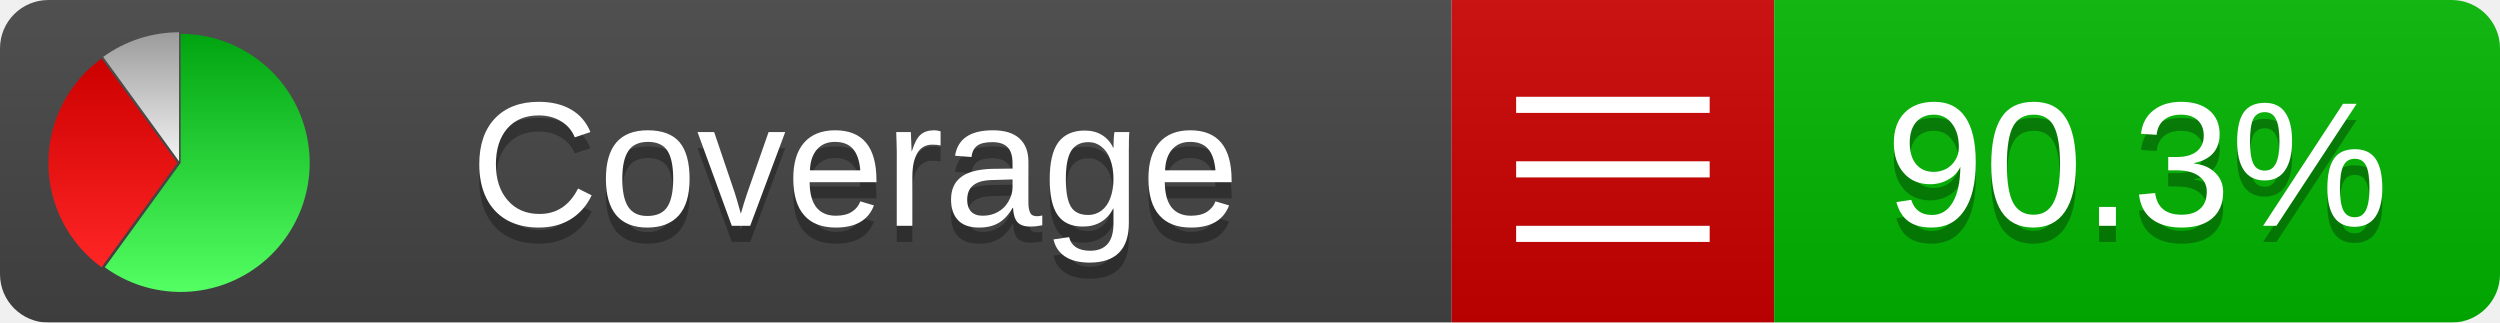
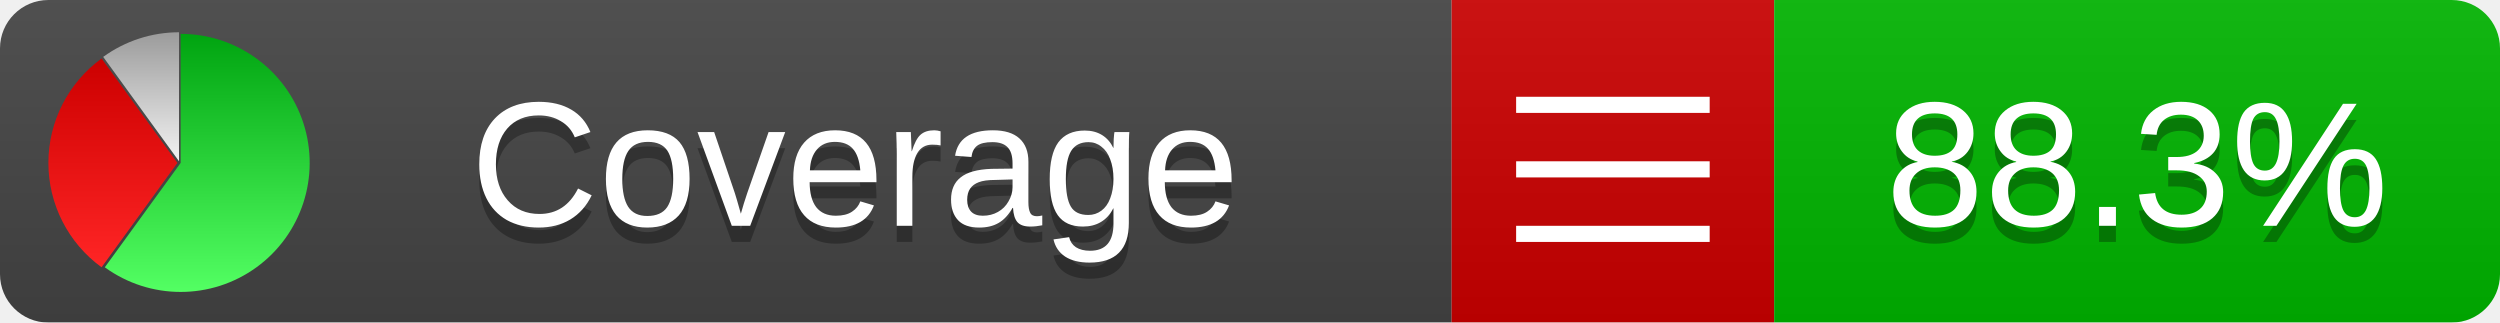
<svg xmlns="http://www.w3.org/2000/svg" xmlns:xlink="http://www.w3.org/1999/xlink" width="155" height="20">
  <style type="text/css">
          
            @keyframes fadeout {
              0 % { visibility: visible; opacity: 1; }
              40% { visibility: visible; opacity: 1; }
              50% { visibility: hidden; opacity: 0; }
              90% { visibility: hidden; opacity: 0; }
              100% { visibility: visible; opacity: 1; }
            }
            @keyframes fadein {
              0% { visibility: hidden; opacity: 0; }
              40% { visibility: hidden; opacity: 0; }
              50% { visibility: visible; opacity: 1; }
              90% { visibility: visible; opacity: 1; }
              100% { visibility: hidden; opacity: 0; }
            }
            .linecoverage {
                animation-duration: 10s;
                animation-name: fadeout;
                animation-iteration-count: infinite;
            }
            .branchcoverage {
                animation-duration: 10s;
                animation-name: fadein;
                animation-iteration-count: infinite;
            }
          
    </style>
  <defs>
    <linearGradient id="gradient" x2="0" y2="100%">
      <stop offset="0" stop-color="#bbb" stop-opacity=".1" />
      <stop offset="1" stop-opacity=".1" />
    </linearGradient>
    <linearGradient id="green" x2="0" y2="100%">
      <stop offset="0" stop-color="#00A410" />
      <stop offset="1" stop-color="#53FF63" />
    </linearGradient>
    <linearGradient id="red" x2="0" y2="100%">
      <stop offset="0" stop-color="#C00" />
      <stop offset="1" stop-color="#FF2525" />
    </linearGradient>
    <linearGradient id="gray" x2="0" y2="100%">
      <stop offset="0" stop-color="#9B9B9B" />
      <stop offset="1" stop-color="#F3F3F3" />
    </linearGradient>
    <mask id="mask">
      <rect width="155" height="20" rx="3" fill="#fff" />
    </mask>
    <g id="icon">
      <path style="fill:url(#green);" d="M205,202.5 l0,-200 a200,200 0 1,1 -117.558,361.803 z" />
      <path style="fill:url(#red);" d="M200,202.5 l-117.558,161.803 a200,200 0 0,1 0,-323.607 z" />
      <path style="fill:url(#gray);" d="M202.5,200 l-117.558,-161.803 a200,200 0 0,1 117.558,-38.196 z" />
    </g>
  </defs>
  <g mask="url(#mask)">
    <rect x="0" y="0" width="90" height="20" fill="#444" />
    <rect x="90" y="0" width="20" height="20" fill="#c00" />
    <rect x="110" y="0" width="45" height="20" fill="#00B600" />
    <rect x="0" y="0" width="155" height="20" fill="url(#gradient)" />
  </g>
  <g>
    <path class="" stroke="#fff" d="M94 6.5 h12 M94 10.5 h12 M94 14.5 h12" />
  </g>
  <g fill="#fff" text-anchor="middle" font-family="Verdana,Arial,Geneva,sans-serif" font-size="11">
    <a xlink:href="https://github.com/danielpalme/ReportGenerator" target="_top">
      <use xlink:href="#icon" transform="translate(3,2) scale(.04)" />
    </a>
    <text x="53" y="15" fill="#010101" fill-opacity=".3">Coverage</text>
    <text x="53" y="14" fill="#fff">Coverage</text>
-     <text class="" x="132.5" y="15" fill="#010101" fill-opacity=".3">90.3%</text>
-     <text class="" x="132.5" y="14">90.3%</text>
+     <text class="" x="132.5" y="15" fill="#010101" fill-opacity=".3">88.3%</text>
+     <text class="" x="132.5" y="14">88.3%</text>
  </g>
  <g>
    <rect class="" x="90" y="0" width="65" height="20" fill-opacity="0" />
  </g>
</svg>
